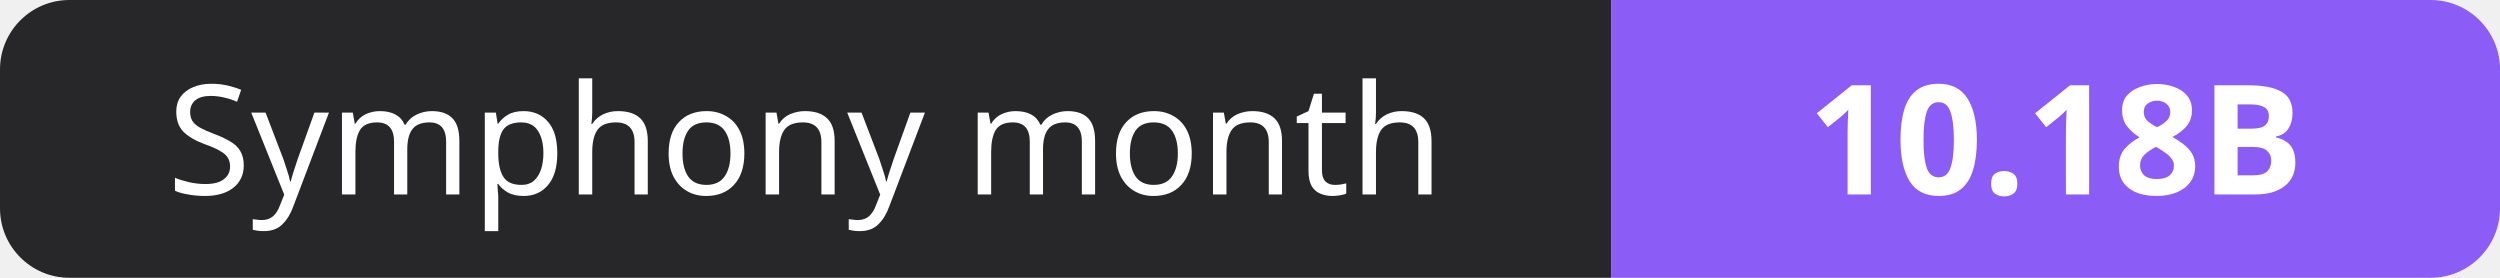
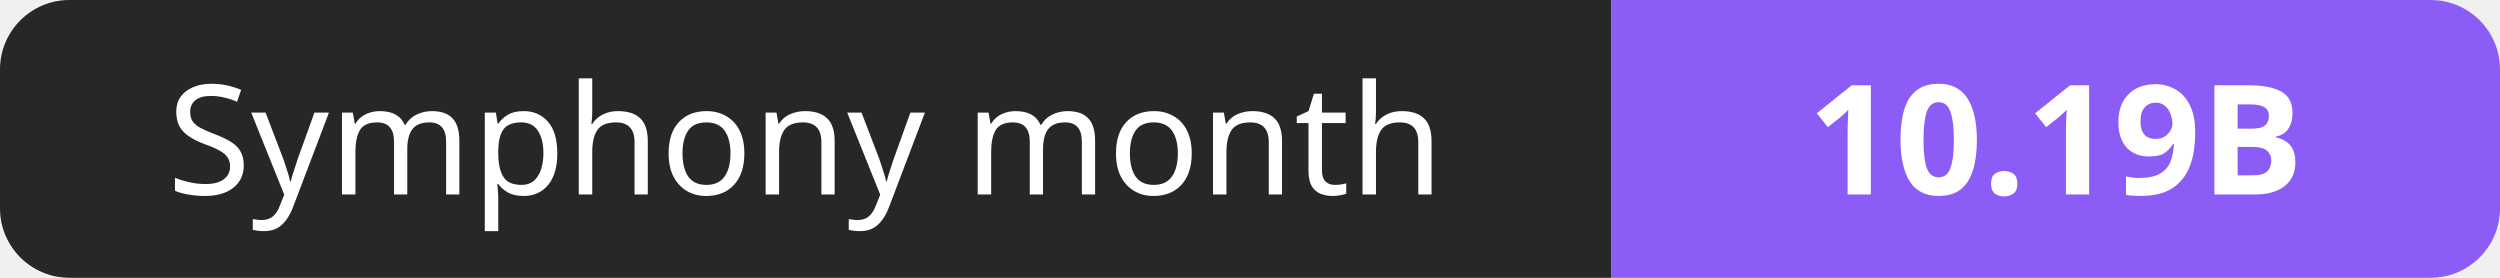
- <svg xmlns="http://www.w3.org/2000/svg" width="180" height="20" role="img" aria-label="Symphony month: 10.18B">
+ <svg xmlns="http://www.w3.org/2000/svg" width="180" height="20" role="img" aria-label="Symphony month: 10.19B">
  <clipPath id="r">
    <rect width="180" height="20" rx="5" fill="#fff" />
  </clipPath>
  <g clip-path="url(#r)">
    <rect width="116" height="20" fill="#27272a" />
    <rect x="116" width="64" height="20" fill="#8b5cf6" />
  </g>
  <g fill="#fff" text-anchor="middle" font-family="Verdana,Geneva,sans-serif" font-size="11">
    <text x="58.0" y="14">Symphony month</text>
-     <text x="148.0" y="14" font-weight="700">10.18B</text>
+     <text x="148.0" y="14" font-weight="700">10.19B</text>
  </g>
</svg>
